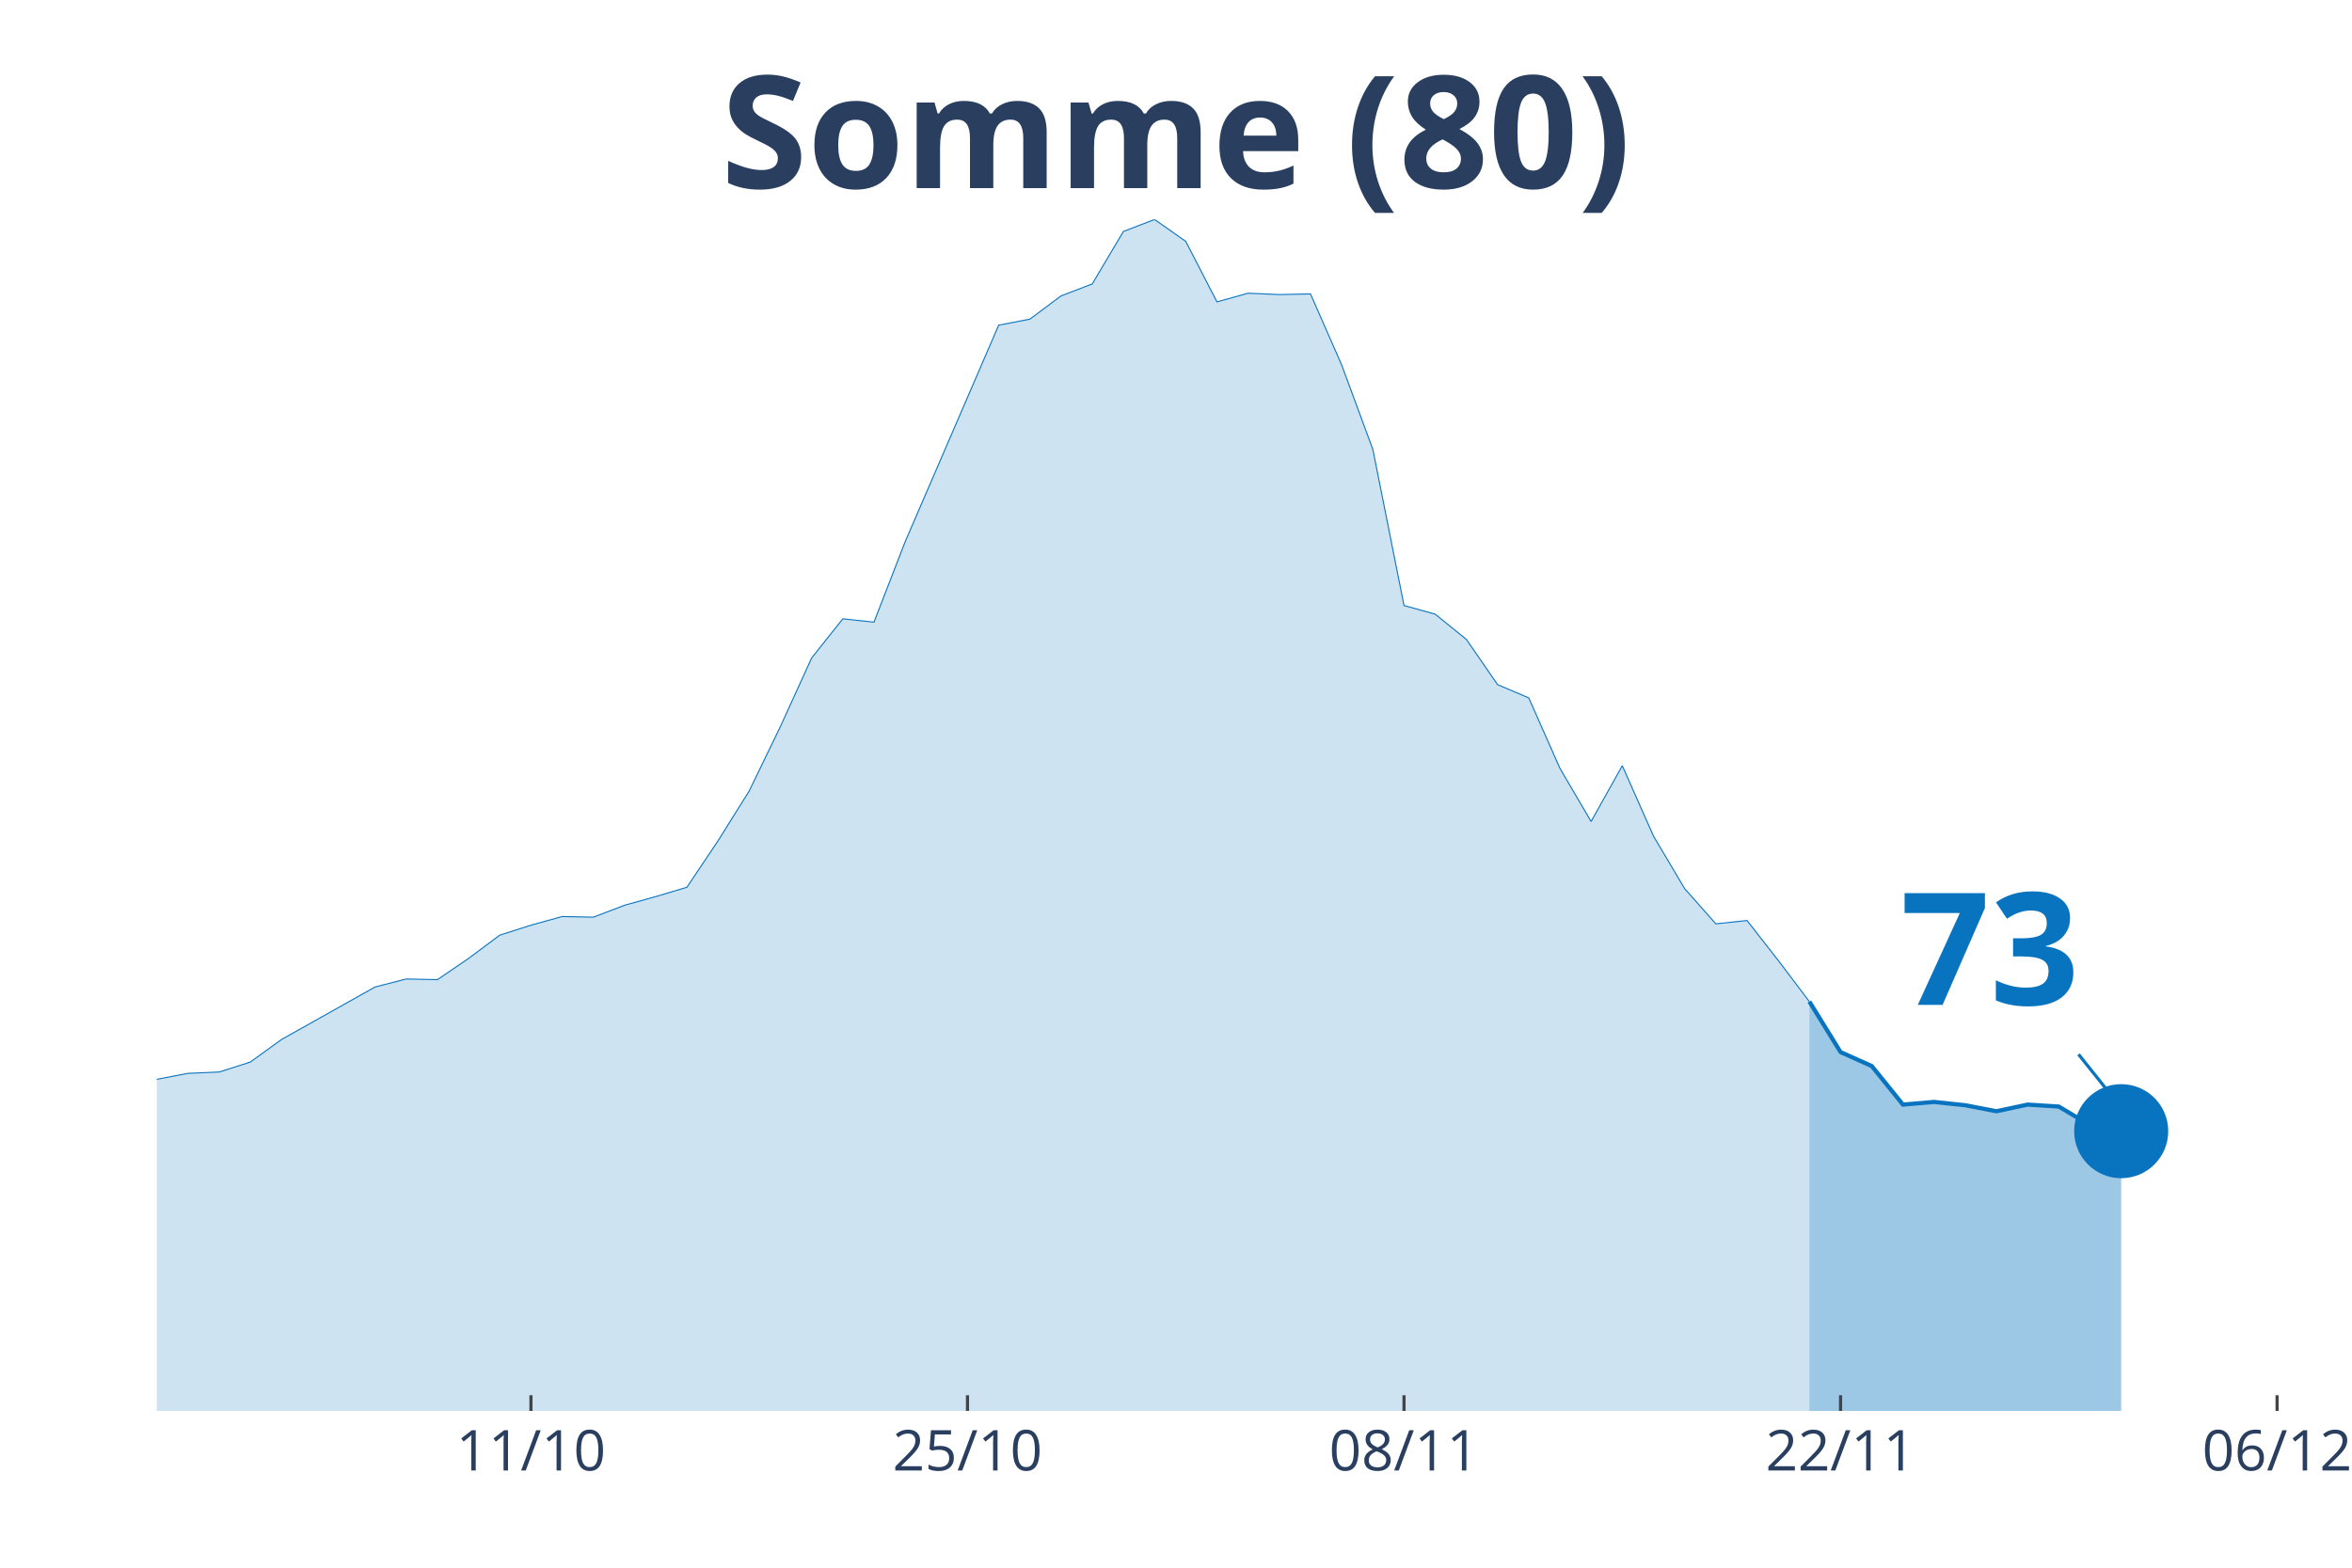
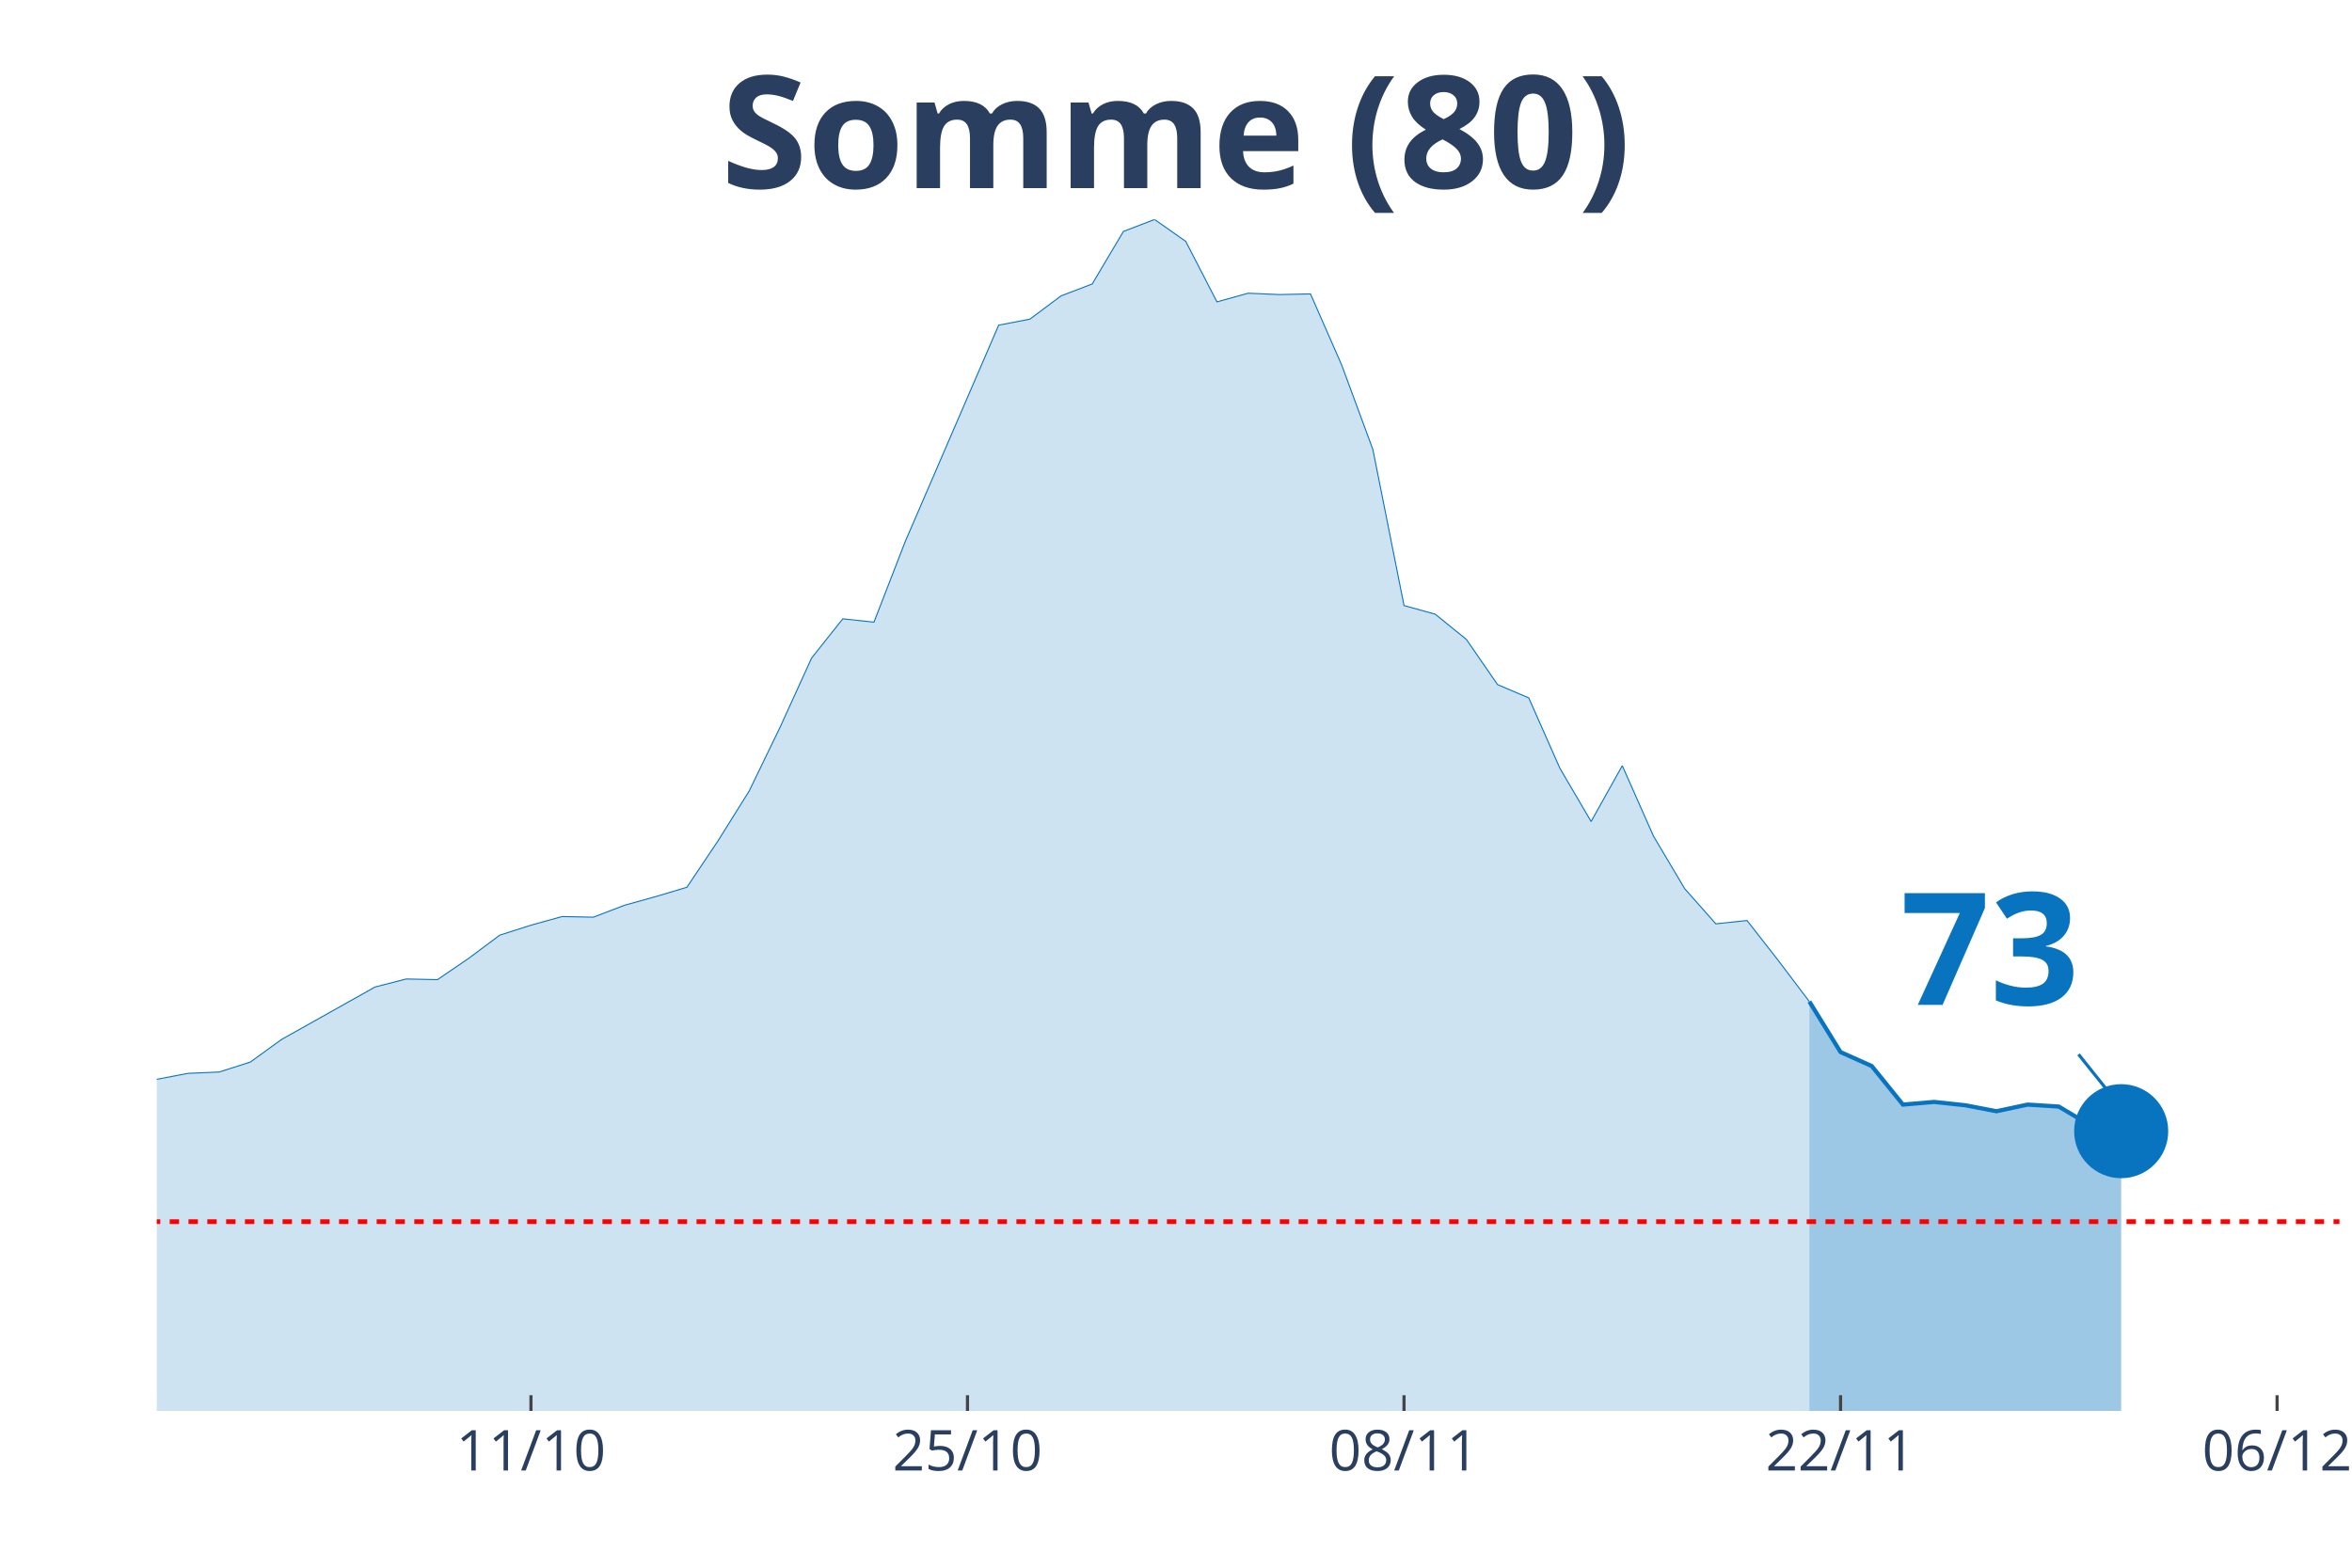
<svg xmlns="http://www.w3.org/2000/svg" class="main-svg" width="1125" height="750" style="" viewBox="0 0 750 500">
  <rect x="0" y="0" width="750" height="500" style="fill: rgb(0, 0, 0); fill-opacity: 0;" />
-   <defs id="defs-013ef0">
+   <defs id="defs-0f7507">
    <g class="clips">
-       <clipPath id="clip013ef0xyplot" class="plotclip">
+       <clipPath id="clip0f7507xyplot" class="plotclip">
        <rect width="696" height="380" />
      </clipPath>
-       <clipPath class="axesclip" id="clip013ef0x">
+       <clipPath class="axesclip" id="clip0f7507x">
        <rect x="50" y="0" width="696" height="500" />
      </clipPath>
-       <clipPath class="axesclip" id="clip013ef0y">
+       <clipPath class="axesclip" id="clip0f7507y">
        <rect x="0" y="70" width="750" height="380" />
      </clipPath>
-       <clipPath class="axesclip" id="clip013ef0xy">
+       <clipPath class="axesclip" id="clip0f7507xy">
        <rect x="50" y="70" width="696" height="380" />
      </clipPath>
    </g>
    <g class="gradients" />
  </defs>
  <g class="bglayer">
    <rect class="bg" x="50" y="70" width="696" height="380" style="fill: rgb(0, 0, 0); fill-opacity: 0; stroke-width: 0;" />
  </g>
  <g class="layer-below">
    <g class="imagelayer" />
    <g class="shapelayer" />
  </g>
  <g class="cartesianlayer">
    <g class="subplot xy">
      <g class="layer-subplot">
        <g class="shapelayer" />
        <g class="imagelayer" />
      </g>
      <g class="gridlayer">
        <g class="x">
          <path class="xgrid crisp" transform="translate(169.31,0)" d="M0,70v380" style="stroke: rgb(255, 255, 255); stroke-opacity: 1; stroke-width: 1px;" />
          <path class="xgrid crisp" transform="translate(308.51,0)" d="M0,70v380" style="stroke: rgb(255, 255, 255); stroke-opacity: 1; stroke-width: 1px;" />
          <path class="xgrid crisp" transform="translate(447.71,0)" d="M0,70v380" style="stroke: rgb(255, 255, 255); stroke-opacity: 1; stroke-width: 1px;" />
          <path class="xgrid crisp" transform="translate(586.91,0)" d="M0,70v380" style="stroke: rgb(255, 255, 255); stroke-opacity: 1; stroke-width: 1px;" />
          <path class="xgrid crisp" transform="translate(726.11,0)" d="M0,70v380" style="stroke: rgb(255, 255, 255); stroke-opacity: 1; stroke-width: 1px;" />
        </g>
        <g class="y" />
      </g>
      <g class="zerolinelayer" />
      <path class="xlines-below" />
      <path class="ylines-below" />
      <g class="overlines-below" />
      <g class="xaxislayer-below" />
      <g class="yaxislayer-below" />
      <g class="overaxes-below" />
-       <g class="plot" transform="translate(50, 70)" clip-path="url('#clip013ef0xyplot')">
+       <g class="plot" transform="translate(50, 70)" clip-path="url('#clip0f7507xyplot')">
        <g class="scatterlayer mlayer">
-           <g class="trace scatter tracefb71c2" style="stroke-miterlimit: 2;">
+           <g class="trace scatter trace79b6cc" style="stroke-miterlimit: 2;">
            <g class="fills">
              <g>
                <path class="js-fill" d="M526.97,380L-1352.23,380L-1352.23,368.56L-1173.26,375.76L-1163.31,375.76L-1063.89,376.61L-1053.94,376.61L-924.69,378.94L-914.74,378.94L-497.14,376.19L-487.2,375.13L-437.49,372.58L-427.54,370.89L-357.94,364.95L-348,362.62L-308.23,360.5L-298.29,354.14L-268.46,338.25L-258.51,337.61L-218.74,316.84L-208.8,321.29L-188.91,320.87L-178.97,316L-159.09,303.28L-149.14,297.13L-139.2,290.56L-129.26,290.14L-119.31,289.72L-109.37,282.09L-99.43,271.07L-89.49,272.97L-79.54,272.55L-69.6,267.89L-49.71,268.31L-39.77,265.13L-29.83,276.36L-19.89,276.79L-9.94,277.21L0,274.24L9.94,272.34L19.89,271.91L29.83,268.73L39.77,261.53L69.6,244.79L79.54,242.24L89.49,242.45L99.43,235.67L109.37,228.25L119.31,225.08L129.26,222.32L139.2,222.53L149.14,218.72L159.09,215.96L169.03,212.99L178.97,198.16L188.91,182.26L198.86,161.71L208.8,139.88L218.74,127.37L228.69,128.43L238.63,102.79L268.46,33.7L278.4,31.79L288.34,24.37L298.29,20.56L308.23,3.81L318.17,0L328.11,6.99L338.06,26.28L348,23.52L357.94,23.95L367.89,23.74L377.83,46.41L387.77,73.33L397.71,123.13L407.66,125.89L417.6,133.94L427.54,148.35L437.49,152.59L447.43,175.06L457.37,192.01L467.31,174.21L477.26,196.68L487.2,213.42L497.14,224.65L507.09,223.59L517.03,236.31L526.97,249.45" style="fill: rgb(8, 115, 191); fill-opacity: 0.2; stroke-width: 0;" />
              </g>
            </g>
            <g class="errorbars" />
            <g class="lines">
              <path class="js-line" d="M-1352.23,368.56L-1173.26,375.76L-1163.31,375.76L-1063.89,376.61L-1053.94,376.61L-924.69,378.94L-914.74,378.94L-497.14,376.19L-487.2,375.13L-437.49,372.58L-427.54,370.89L-357.94,364.95L-348,362.62L-308.23,360.5L-298.29,354.14L-268.46,338.25L-258.51,337.61L-218.74,316.84L-208.8,321.29L-188.91,320.87L-178.97,316L-159.09,303.28L-149.14,297.13L-139.2,290.56L-129.26,290.14L-119.31,289.72L-109.37,282.09L-99.43,271.07L-89.49,272.97L-79.54,272.55L-69.6,267.89L-49.71,268.31L-39.77,265.13L-29.83,276.36L-19.89,276.79L-9.94,277.21L0,274.24L9.94,272.34L19.89,271.91L29.83,268.73L39.77,261.53L69.6,244.79L79.54,242.24L89.49,242.45L99.43,235.67L109.37,228.25L119.31,225.08L129.26,222.32L139.2,222.53L149.14,218.72L159.09,215.96L169.03,212.99L178.97,198.16L188.91,182.26L198.86,161.71L208.8,139.88L218.74,127.37L228.69,128.43L238.63,102.79L268.46,33.7L278.4,31.79L288.34,24.37L298.29,20.56L308.23,3.81L318.17,0L328.11,6.99L338.06,26.28L348,23.52L357.94,23.95L367.89,23.74L377.83,46.41L387.77,73.33L397.71,123.13L407.66,125.89L417.6,133.94L427.54,148.35L437.49,152.59L447.43,175.06L457.37,192.01L467.31,174.21L477.26,196.68L487.2,213.42L497.14,224.65L507.09,223.59L517.03,236.31L526.97,249.45" style="vector-effect: non-scaling-stroke; fill: none; stroke: rgb(8, 115, 191); stroke-opacity: 1; stroke-width: 0.5px; opacity: 1;" />
            </g>
            <g class="points" />
            <g class="text" />
          </g>
-           <g class="trace scatter trace930f0c" style="stroke-miterlimit: 2;">
+           <g class="trace scatter tracee8480d" style="stroke-miterlimit: 2;">
            <g class="fills">
              <g>
                <path class="js-fill" d="M626.4,380L526.97,380L526.97,249.45L536.91,265.55L546.86,270.01L556.8,282.3L566.74,281.45L576.69,282.51L586.63,284.42L596.57,282.3L606.51,282.93L616.46,288.87L626.4,290.78" style="fill: rgb(8, 115, 191); fill-opacity: 0.4; stroke-width: 0;" />
              </g>
            </g>
            <g class="errorbars" />
            <g class="lines">
              <path class="js-line" d="M526.97,249.45L536.91,265.55L546.86,270.01L556.8,282.3L566.74,281.45L576.69,282.51L586.63,284.42L596.57,282.3L606.51,282.93L616.46,288.87L626.4,290.78" style="vector-effect: non-scaling-stroke; fill: none; stroke: rgb(8, 115, 191); stroke-opacity: 1; stroke-width: 2px; opacity: 1;" />
            </g>
            <g class="points" />
            <g class="text" />
          </g>
-           <g class="trace scatter trace03fb8c" style="stroke-miterlimit: 2; opacity: 1;">
+           <g class="trace scatter trace252ef2" style="stroke-miterlimit: 2; opacity: 1;">
            <g class="fills" />
            <g class="errorbars" />
            <g class="lines" />
            <g class="points">
              <path class="point" transform="translate(626.4,290.78)" d="M15,0A15,15 0 1,1 0,-15A15,15 0 0,1 15,0Z" style="opacity: 1; stroke-width: 0px; fill: rgb(8, 115, 191); fill-opacity: 1;" />
            </g>
            <g class="text" />
          </g>
        </g>
      </g>
      <g class="overplot" />
      <path class="xlines-above crisp" style="fill: none; stroke-width: 1px; stroke: rgb(0, 0, 0); stroke-opacity: 0;" d="" />
      <path class="ylines-above crisp" style="fill: none;" d="M0,0" />
      <g class="overlines-above" />
      <g class="xaxislayer-above">
        <path class="xtick ticks crisp" d="M0,450v-5" transform="translate(169.31,0)" style="stroke: rgb(68, 68, 68); stroke-opacity: 1; stroke-width: 1px;" />
        <path class="xtick ticks crisp" d="M0,450v-5" transform="translate(308.51,0)" style="stroke: rgb(68, 68, 68); stroke-opacity: 1; stroke-width: 1px;" />
        <path class="xtick ticks crisp" d="M0,450v-5" transform="translate(447.71,0)" style="stroke: rgb(68, 68, 68); stroke-opacity: 1; stroke-width: 1px;" />
        <path class="xtick ticks crisp" d="M0,450v-5" transform="translate(586.91,0)" style="stroke: rgb(68, 68, 68); stroke-opacity: 1; stroke-width: 1px;" />
        <path class="xtick ticks crisp" d="M0,450v-5" transform="translate(726.11,0)" style="stroke: rgb(68, 68, 68); stroke-opacity: 1; stroke-width: 1px;" />
        <g class="xtick">
          <text text-anchor="middle" x="0" y="469" transform="translate(169.31,0)" style="font-family: 'Open Sans', verdana, arial, sans-serif; font-size: 18px; fill: rgb(42, 63, 95); fill-opacity: 1; white-space: pre;">11/10</text>
        </g>
        <g class="xtick">
          <text text-anchor="middle" x="0" y="469" transform="translate(308.51,0)" style="font-family: 'Open Sans', verdana, arial, sans-serif; font-size: 18px; fill: rgb(42, 63, 95); fill-opacity: 1; white-space: pre;">25/10</text>
        </g>
        <g class="xtick">
          <text text-anchor="middle" x="0" y="469" transform="translate(447.71,0)" style="font-family: 'Open Sans', verdana, arial, sans-serif; font-size: 18px; fill: rgb(42, 63, 95); fill-opacity: 1; white-space: pre;">08/11</text>
        </g>
        <g class="xtick">
          <text text-anchor="middle" x="0" y="469" transform="translate(586.91,0)" style="font-family: 'Open Sans', verdana, arial, sans-serif; font-size: 18px; fill: rgb(42, 63, 95); fill-opacity: 1; white-space: pre;">22/11</text>
        </g>
        <g class="xtick">
          <text text-anchor="middle" x="0" y="469" transform="translate(726.11,0)" style="font-family: 'Open Sans', verdana, arial, sans-serif; font-size: 18px; fill: rgb(42, 63, 95); fill-opacity: 1; white-space: pre;">06/12</text>
        </g>
      </g>
      <g class="yaxislayer-above" />
      <g class="overaxes-above" />
    </g>
  </g>
  <g class="polarlayer" />
  <g class="ternarylayer" />
  <g class="geolayer" />
  <g class="funnelarealayer" />
  <g class="pielayer" />
  <g class="treemaplayer" />
  <g class="sunburstlayer" />
  <g class="glimages" />
-   <defs id="topdefs-013ef0">
+   <defs id="topdefs-0f7507">
    <g class="clips" />
  </defs>
  <g class="layer-above">
    <g class="imagelayer" />
-     <g class="shapelayer" />
+     <g class="shapelayer">
+       <path data-index="0" fill-rule="evenodd" d="M-5537.89,389.62L1730.34,389.62" clip-path="url('#clip0f7507xy')" style="opacity: 1; stroke: rgb(255, 0, 0); stroke-opacity: 1; fill: rgb(0, 0, 0); fill-opacity: 0; stroke-dasharray: 3px, 3px; stroke-width: 1.5px;" />
+     </g>
  </g>
  <g class="infolayer">
    <g class="g-gtitle">
      <text class="gtitle" x="375" y="25" text-anchor="middle" dy="0.7em" style="font-family: 'Open Sans', verdana, arial, sans-serif; font-size: 50px; fill: rgb(42, 63, 95); opacity: 1; font-weight: normal; white-space: pre;">
        <tspan style="font-weight:bold">Somme (80)</tspan>
      </text>
    </g>
    <g class="g-xtitle" />
    <g class="annotation" data-index="0" style="opacity: 1;">
      <g class="annotation-text-g" transform="rotate(0,634.4,300.78)">
        <g class="cursor-pointer" transform="translate(591, 265)">
          <rect class="bg" x="0.5" y="0.5" width="86" height="71" style="stroke-width: 1px; stroke: rgb(0, 0, 0); stroke-opacity: 0; fill: rgb(255, 255, 255); fill-opacity: 0.6;" />
          <text class="annotation-text" text-anchor="middle" x="43.531" y="55.5" style="font-family: 'Open Sans', verdana, arial, sans-serif; font-size: 50px; fill: rgb(8, 115, 191); fill-opacity: 1; white-space: pre;">
            <tspan style="font-weight:bold">73 </tspan>
          </text>
        </g>
      </g>
      <g class="annotation-arrow-g" style="opacity: 1;">
        <path d="M662.8,336.28L674.4,350.78" style="stroke-width: 1px; stroke: rgb(8, 115, 191); stroke-opacity: 1; stroke-dasharray: 0px, 0px, 18.569px, 18.569px;" />
      </g>
    </g>
  </g>
</svg>
